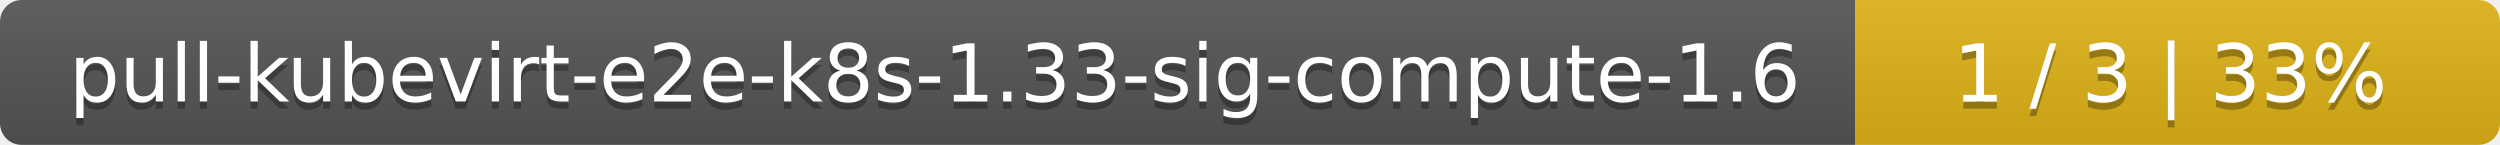
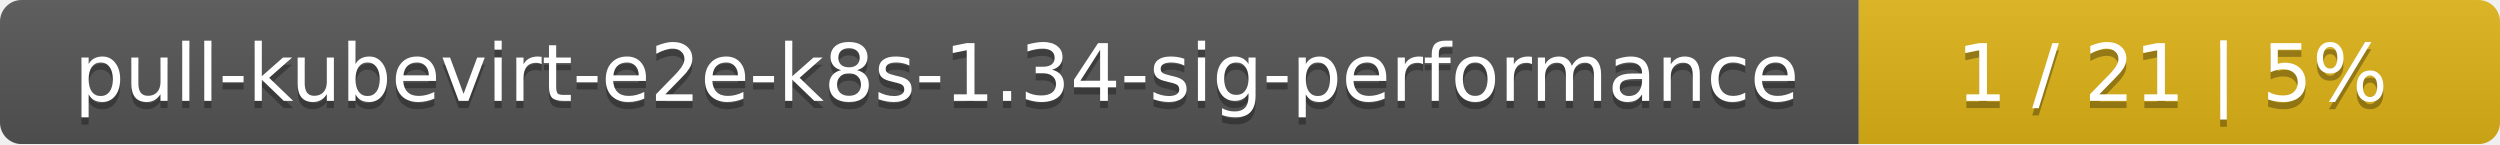
- <svg xmlns="http://www.w3.org/2000/svg" width="345" height="20">
+ <svg xmlns="http://www.w3.org/2000/svg" width="347" height="20">
  <linearGradient id="smooth" x2="0" y2="100%">
    <stop offset="0" stop-color="#bbb" stop-opacity=".1" />
    <stop offset="1" stop-opacity=".1" />
  </linearGradient>
  <mask id="round">
-     <rect width="345" height="20" rx="3" fill="#fff" />
+     <rect width="347" height="20" rx="3" fill="#fff" />
  </mask>
  <g mask="url(#round)">
-     <rect width="256" height="20" fill="#555" />
-     <rect x="256" width="89" height="20" fill="#dfb317" />
-     <rect width="345" height="20" fill="url(#smooth)" />
+     <rect width="258" height="20" fill="#555" />
+     <rect x="258" width="89" height="20" fill="#dfb317" />
+     <rect width="347" height="20" fill="url(#smooth)" />
  </g>
  <g fill="#fff" text-anchor="middle" font-family="DejaVu Sans,Verdana,Geneva,sans-serif" font-size="11">
-     <text x="129" y="15" fill="#010101" fill-opacity=".3">pull-kubevirt-e2e-k8s-1.33-sig-compute-1.6</text>
-     <text x="129" y="14">pull-kubevirt-e2e-k8s-1.33-sig-compute-1.6</text>
-     <text x="299.5" y="15" fill="#010101" fill-opacity=".3">1 / 3    |    33%</text>
-     <text x="299.5" y="14">1 / 3    |    33%</text>
+     <text x="130" y="15" fill="#010101" fill-opacity=".3">pull-kubevirt-e2e-k8s-1.34-sig-performance</text>
+     <text x="130" y="14">pull-kubevirt-e2e-k8s-1.34-sig-performance</text>
+     <text x="301.5" y="15" fill="#010101" fill-opacity=".3">1 / 21    |    5%</text>
+     <text x="301.5" y="14">1 / 21    |    5%</text>
  </g>
</svg>
